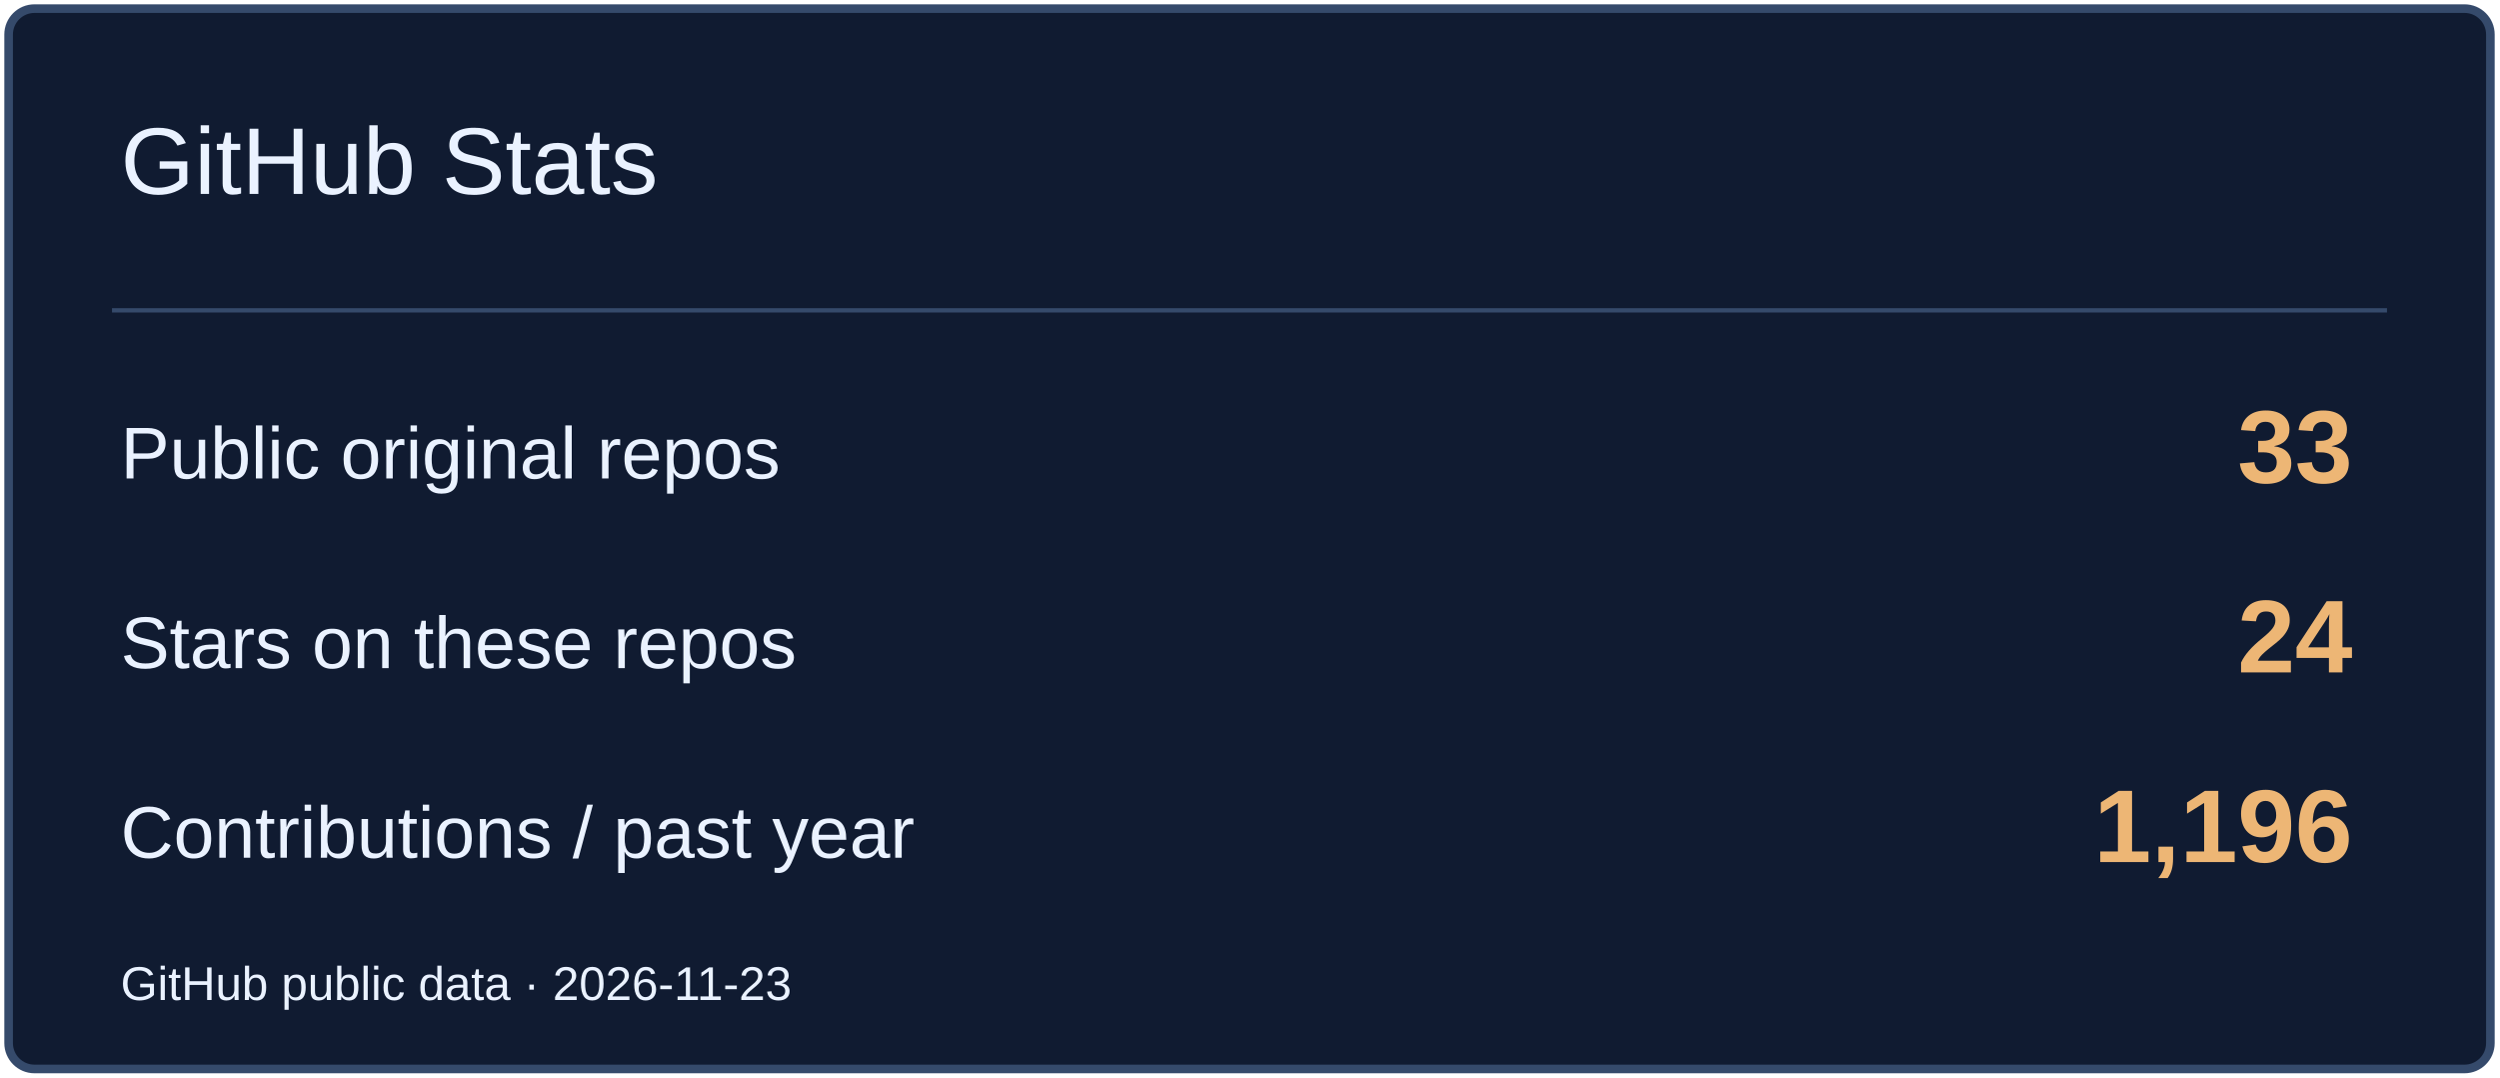
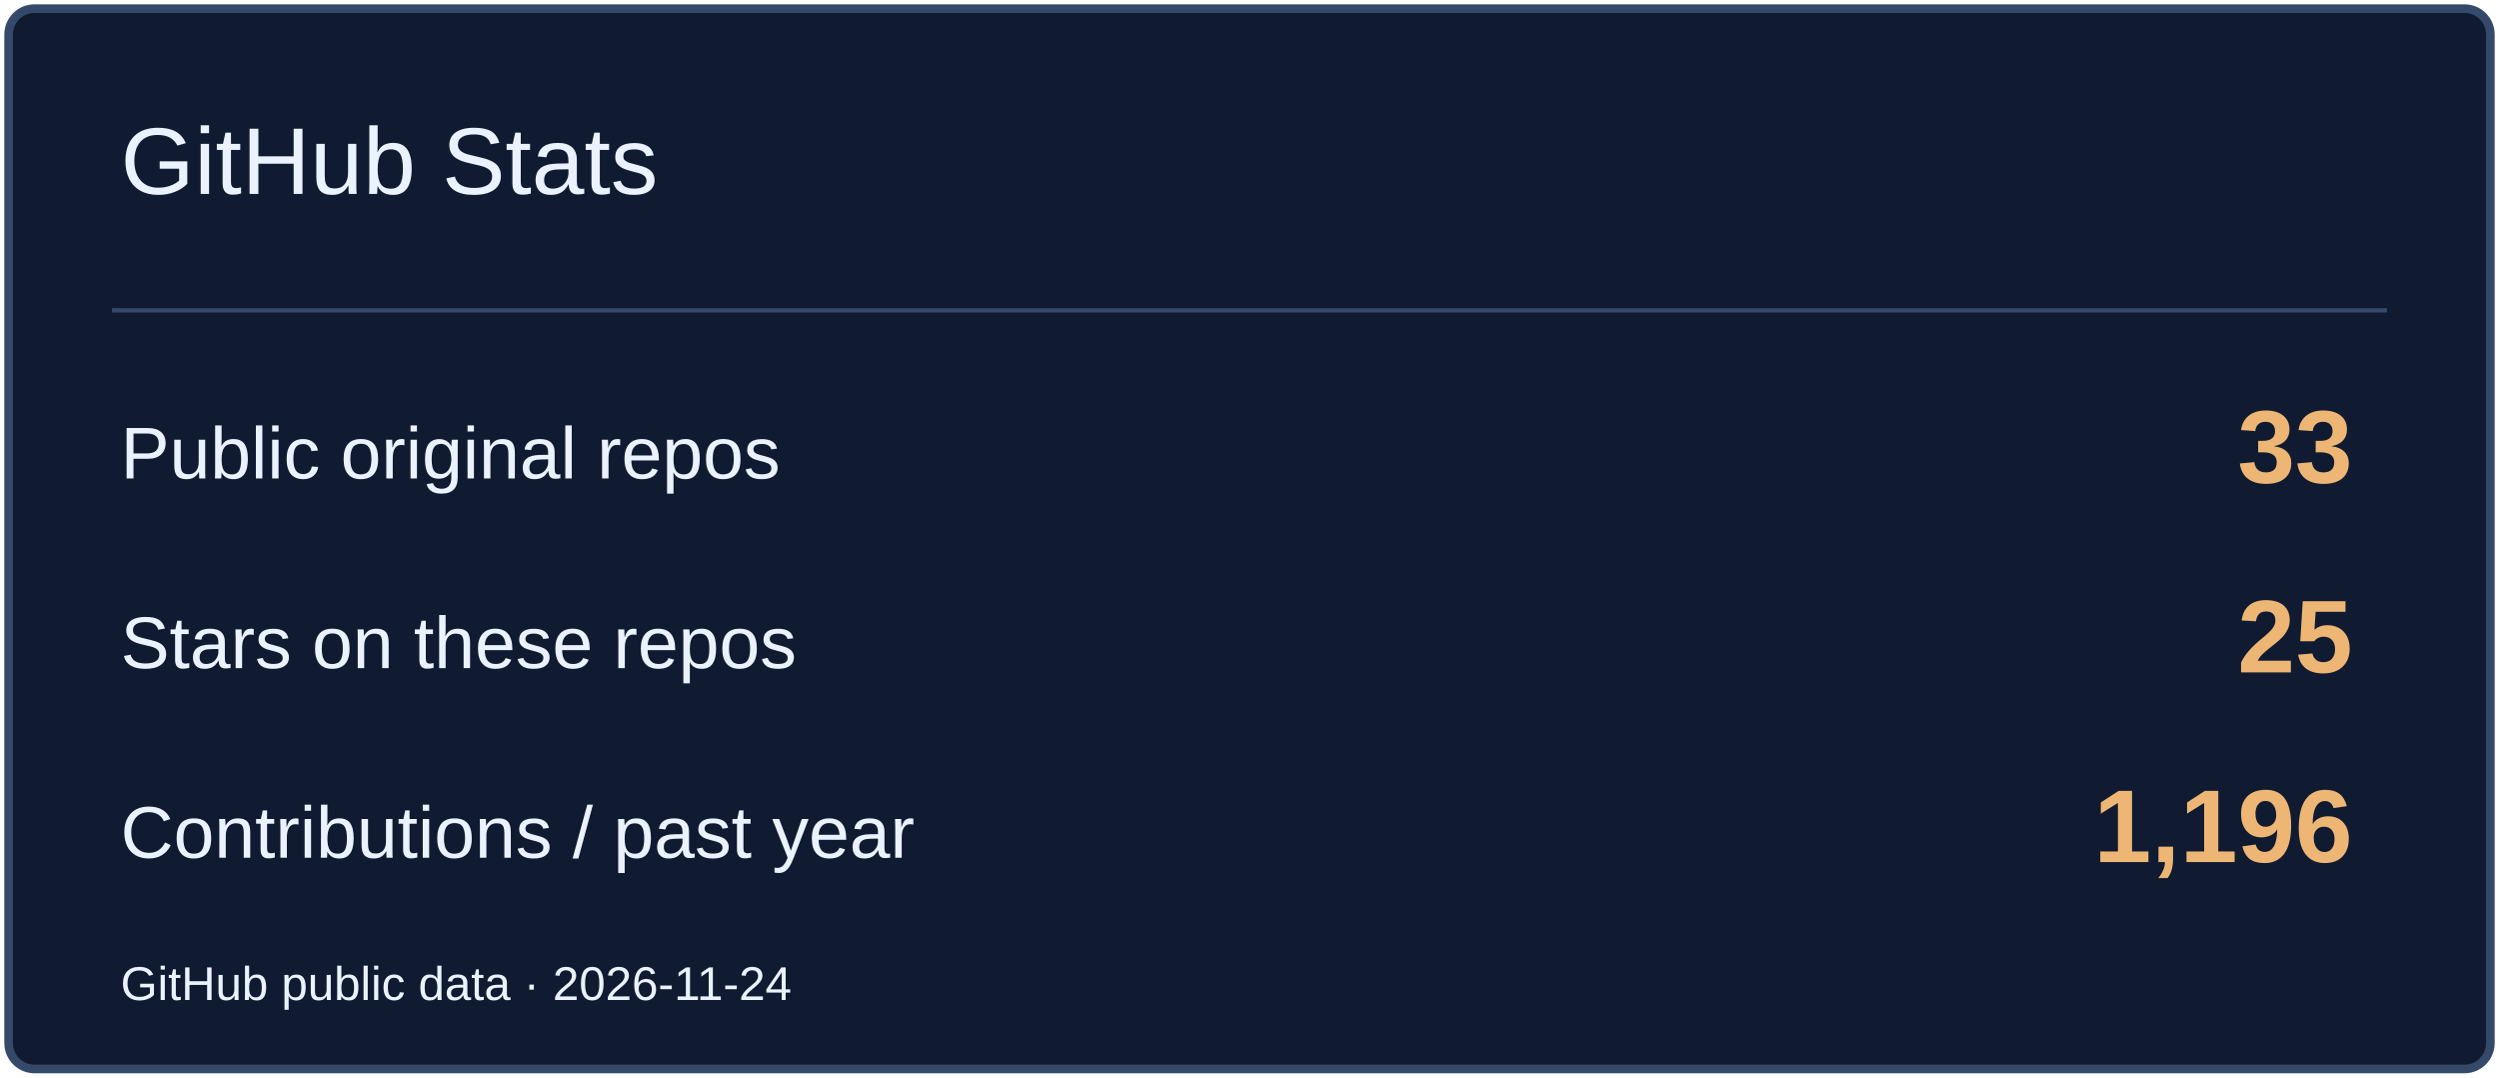
<svg xmlns="http://www.w3.org/2000/svg" width="580" height="250" viewBox="0 0 580 250" role="img" aria-label="GitHub Stats">
  <rect x="2" y="2" width="576" height="246" rx="6" fill="#101B31" stroke="#354A6B" stroke-width="2" />
  <path d="M26 72H554" stroke="#354A6B" />
  <text x="28" y="45" font-size="22" fill="#EAF2FF" font-family="Arial,sans-serif">GitHub Stats</text>
  <text x="28" y="111" font-size="17" fill="#EAF2FF" font-family="Arial,sans-serif">Public original repos</text>
  <text x="546" y="112" font-size="24" fill="#EDB675" font-family="Arial,sans-serif" text-anchor="end" font-weight="700">33</text>
  <text x="28" y="155" font-size="17" fill="#EAF2FF" font-family="Arial,sans-serif">Stars on these repos</text>
-   <text x="546" y="156" font-size="24" fill="#EDB675" font-family="Arial,sans-serif" text-anchor="end" font-weight="700">24</text>
+   <text x="546" y="156" font-size="24" fill="#EDB675" font-family="Arial,sans-serif" text-anchor="end" font-weight="700">25</text>
  <text x="28" y="199" font-size="17" fill="#EAF2FF" font-family="Arial,sans-serif">Contributions / past year</text>
  <text x="546" y="200" font-size="24" fill="#EDB675" font-family="Arial,sans-serif" text-anchor="end" font-weight="700">1,196</text>
-   <text x="28" y="232" font-size="11" fill="#EAF2FF" font-family="Arial,sans-serif">GitHub public data · 2026-11-23</text>
+   <text x="28" y="232" font-size="11" fill="#EAF2FF" font-family="Arial,sans-serif">GitHub public data · 2026-11-24</text>
</svg>
